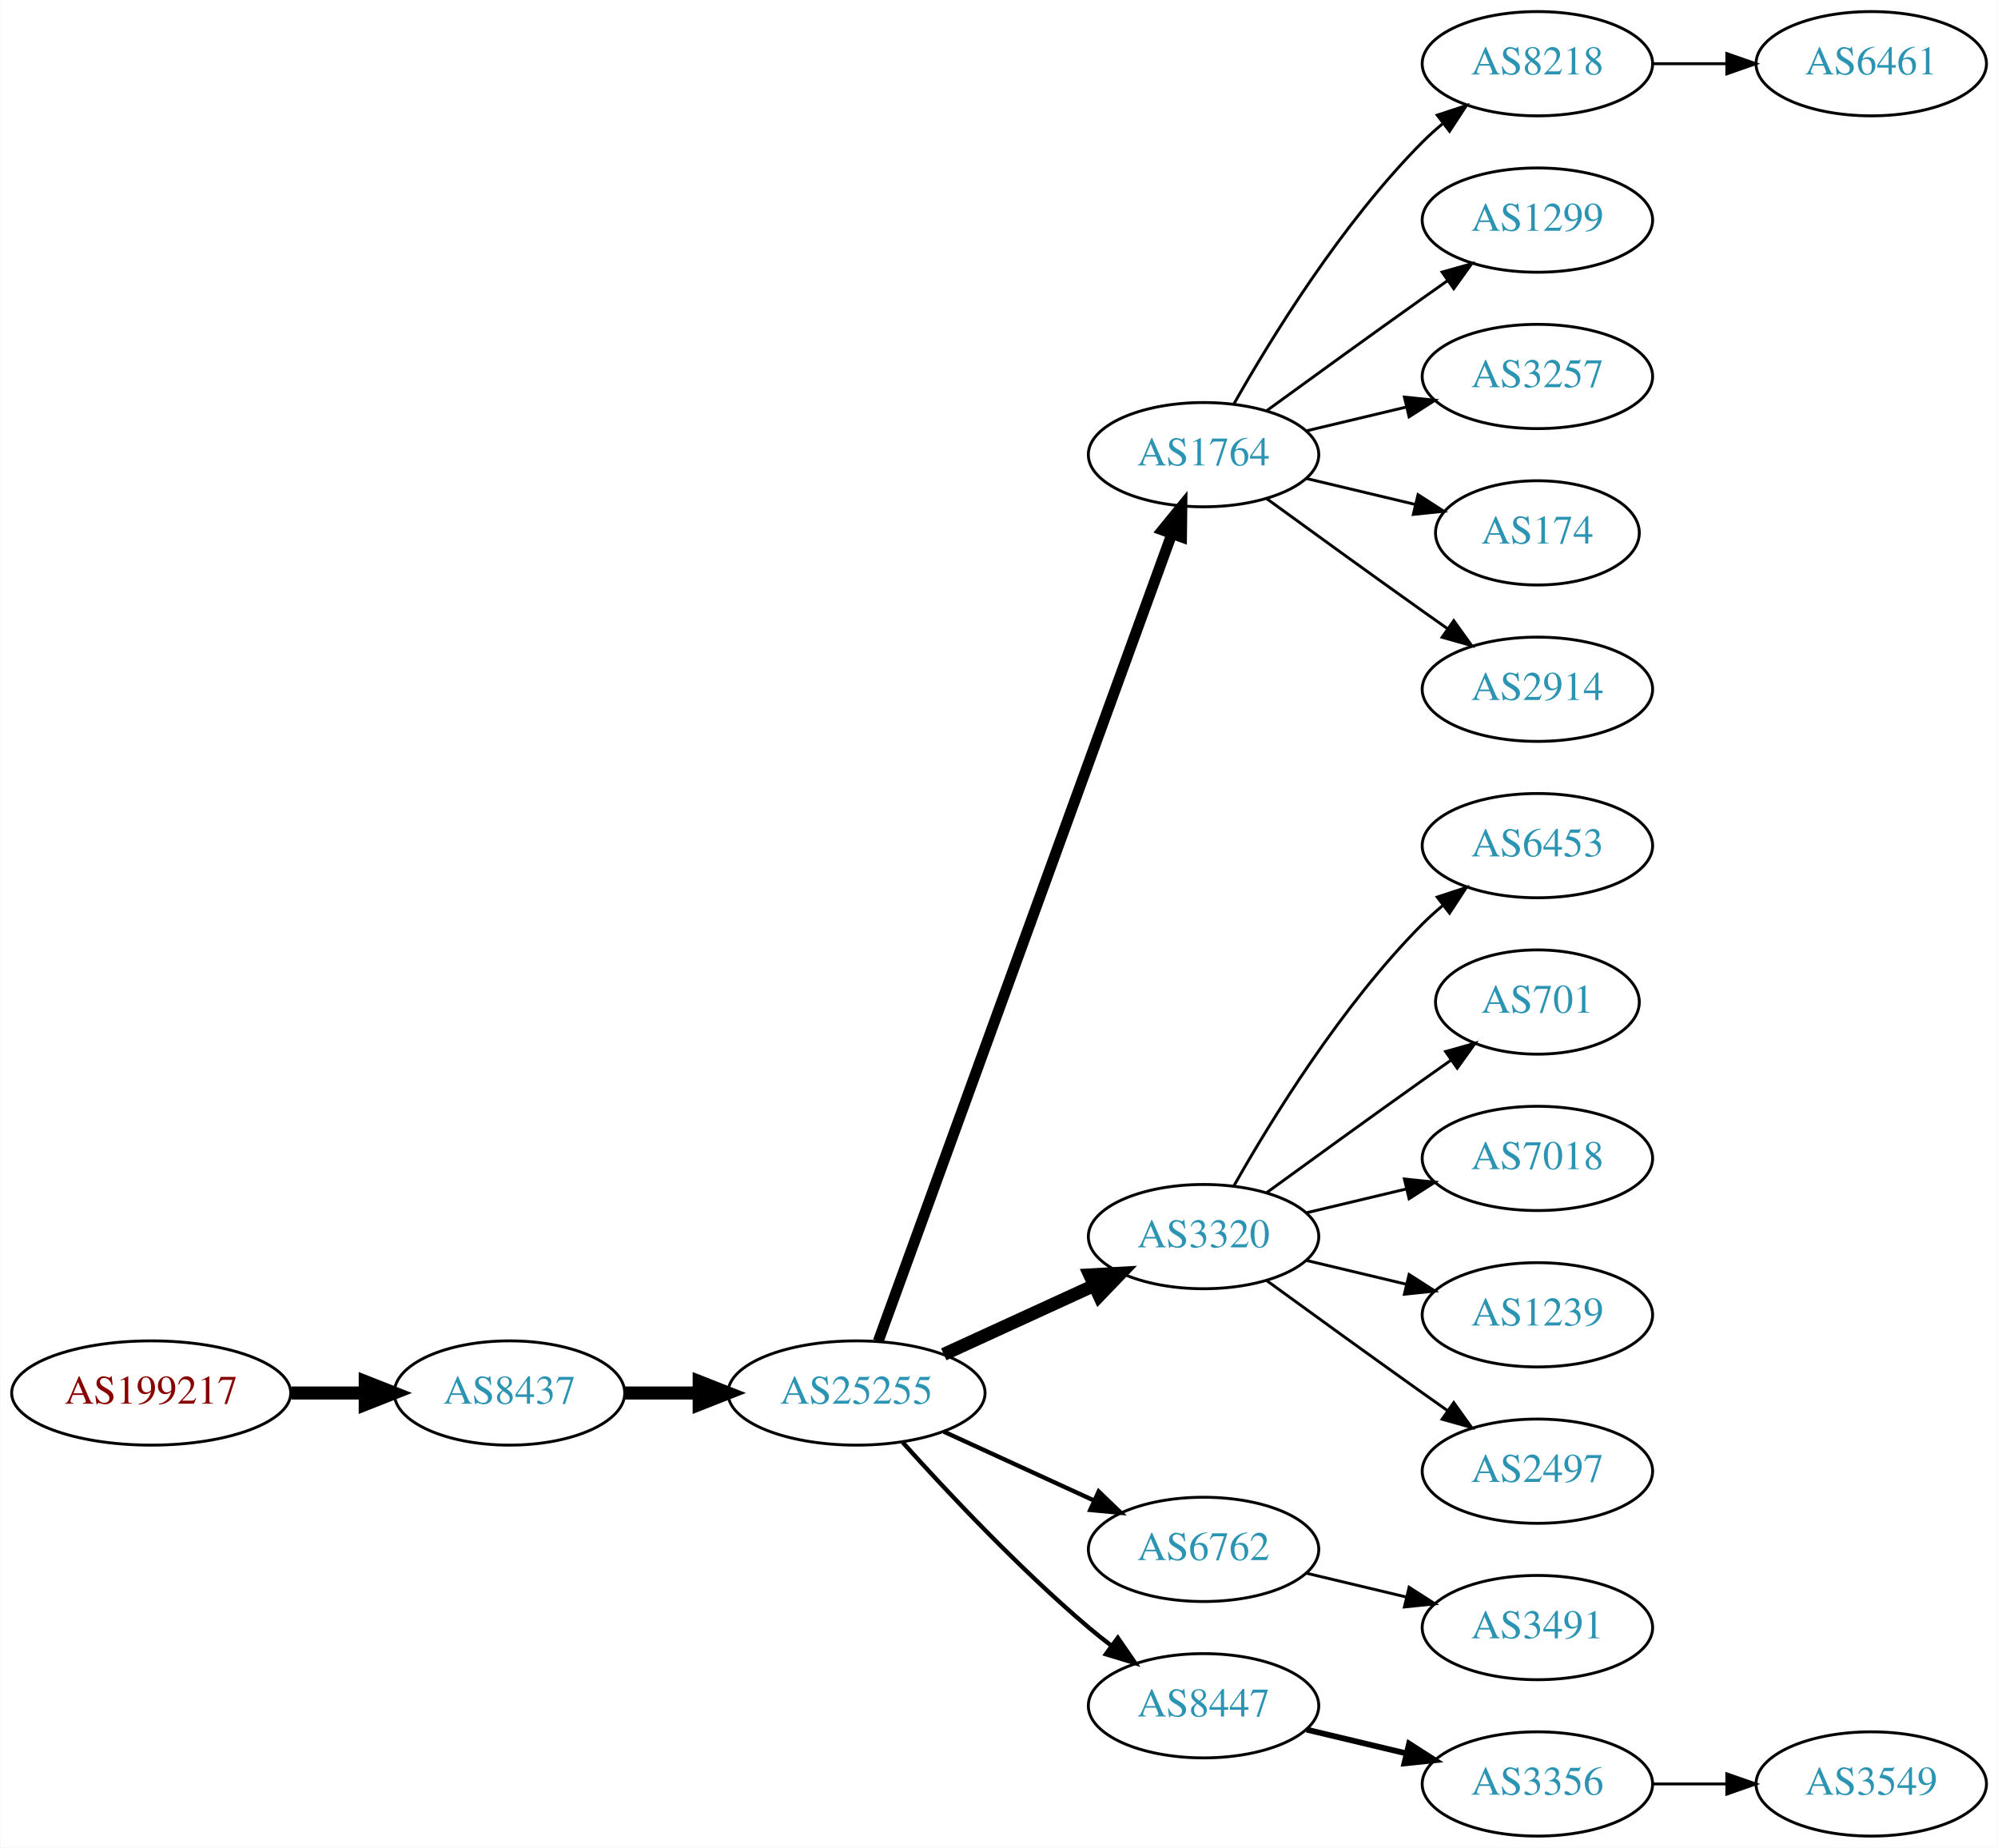
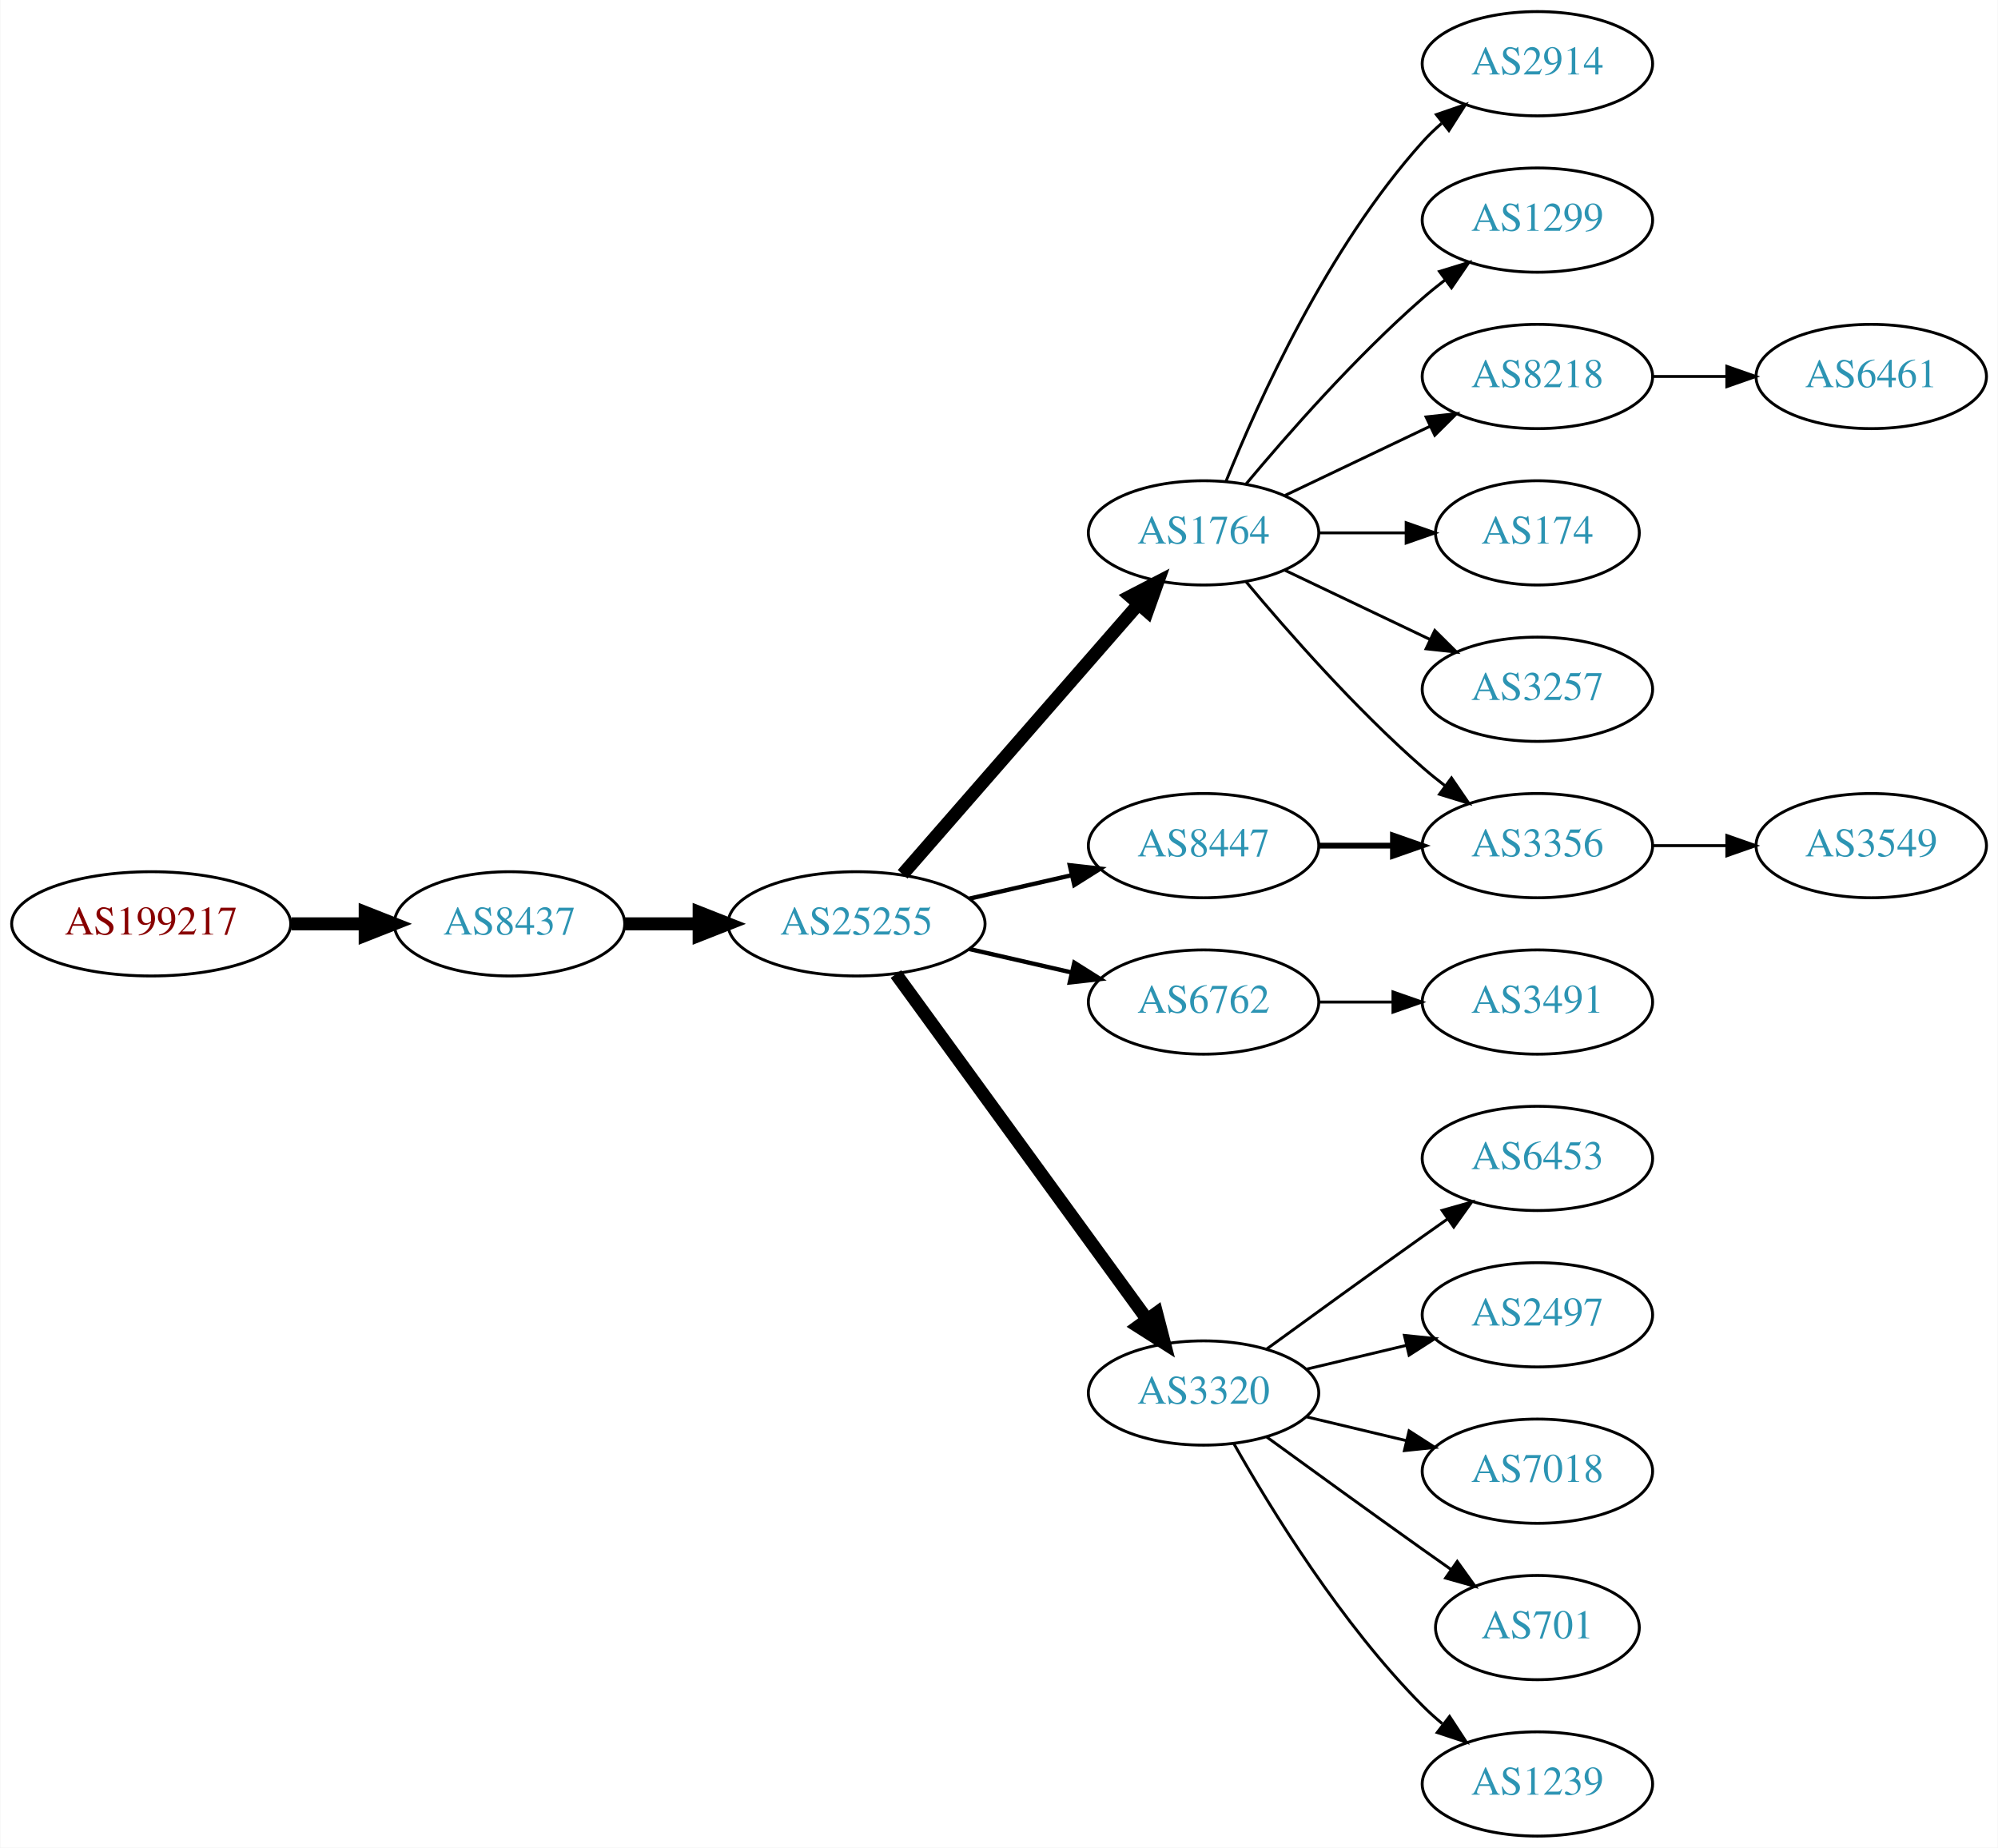
<svg xmlns="http://www.w3.org/2000/svg" xmlns:xlink="http://www.w3.org/1999/xlink" width="690pt" height="638pt" viewBox="0.00 0.00 689.76 638.00">
  <g id="graph0" class="graph" transform="scale(1 1) rotate(0) translate(4 634)">
    <polygon fill="white" stroke="none" points="-4,4 -4,-634 685.755,-634 685.755,4 -4,4" />
    <g id="node1" class="node">
      <g id="a_node1">
        <a xlink:href="/asn/199217" xlink:title="AS199217 ~ IKARUS Security Software GmbH [AT]">
-           <ellipse fill="#ffffff" stroke="black" cx="48.096" cy="-153" rx="48.192" ry="18" />
-           <text text-anchor="middle" x="48.096" y="-149.3" font-family="Times,serif" font-size="14.00" fill="#880000">AS199217</text>
+           <ellipse fill="#ffffff" stroke="black" cx="48.096" cy="-315" rx="48.192" ry="18" />
+           <text text-anchor="middle" x="48.096" y="-311.3" font-family="Times,serif" font-size="14.00" fill="#880000">AS199217</text>
        </a>
      </g>
    </g>
    <g id="node2" class="node">
      <g id="a_node2">
        <a xlink:href="/asn/8437" xlink:title="AS8437 ~ Hutchison Drei Austria GmbH [AT]">
-           <ellipse fill="#ffffff" stroke="black" cx="171.838" cy="-153" rx="39.794" ry="18" />
-           <text text-anchor="middle" x="171.838" y="-149.3" font-family="Times,serif" font-size="14.00" fill="#2c94b3">AS8437</text>
+           <ellipse fill="#ffffff" stroke="black" cx="171.838" cy="-315" rx="39.794" ry="18" />
+           <text text-anchor="middle" x="171.838" y="-311.3" font-family="Times,serif" font-size="14.00" fill="#2c94b3">AS8437</text>
        </a>
      </g>
    </g>
    <g id="edge1" class="edge">
-       <path fill="none" stroke="black" stroke-width="4.5" d="M96.513,-153C104.867,-153 113.577,-153 121.969,-153" />
-       <polygon fill="black" stroke="black" stroke-width="4.5" points="122.004,-156.938 132.004,-153 122.004,-149.063 122.004,-156.938" />
+       <path fill="none" stroke="black" stroke-width="4.5" d="M96.513,-315C104.867,-315 113.577,-315 121.969,-315" />
+       <polygon fill="black" stroke="black" stroke-width="4.5" points="122.004,-318.938 132.004,-315 122.004,-311.063 122.004,-318.938" />
    </g>
    <g id="node3" class="node">
      <g id="a_node3">
        <a xlink:href="/asn/25255" xlink:title="AS25255 ~ ==&gt; TELE2 AUSTRIA &lt;== [AT]">
-           <ellipse fill="#ffffff" stroke="black" cx="291.681" cy="-153" rx="44.393" ry="18" />
-           <text text-anchor="middle" x="291.681" y="-149.3" font-family="Times,serif" font-size="14.00" fill="#2c94b3">AS25255</text>
+           <ellipse fill="#ffffff" stroke="black" cx="291.681" cy="-315" rx="44.393" ry="18" />
+           <text text-anchor="middle" x="291.681" y="-311.3" font-family="Times,serif" font-size="14.00" fill="#2c94b3">AS25255</text>
        </a>
      </g>
    </g>
    <g id="edge2" class="edge">
-       <path fill="none" stroke="black" stroke-width="4.5" d="M211.751,-153C219.853,-153 228.528,-153 237.055,-153" />
-       <polygon fill="black" stroke="black" stroke-width="4.5" points="237.332,-156.938 247.332,-153 237.332,-149.063 237.332,-156.938" />
+       <path fill="none" stroke="black" stroke-width="4.5" d="M211.751,-315C219.853,-315 228.528,-315 237.055,-315" />
+       <polygon fill="black" stroke="black" stroke-width="4.5" points="237.332,-318.938 247.332,-315 237.332,-311.063 237.332,-318.938" />
    </g>
    <g id="node4" class="node">
      <g id="a_node4">
        <a xlink:href="/asn/1764" xlink:title="AS1764 ~ NEXTLAYER-AS [AT]">
-           <ellipse fill="#ffffff" stroke="black" cx="411.523" cy="-477" rx="39.794" ry="18" />
-           <text text-anchor="middle" x="411.523" y="-473.3" font-family="Times,serif" font-size="14.00" fill="#2c94b3">AS1764</text>
+           <ellipse fill="#ffffff" stroke="black" cx="411.523" cy="-450" rx="39.794" ry="18" />
+           <text text-anchor="middle" x="411.523" y="-446.3" font-family="Times,serif" font-size="14.00" fill="#2c94b3">AS1764</text>
        </a>
      </g>
    </g>
    <g id="edge3" class="edge">
-       <path fill="none" stroke="black" stroke-width="3.75" d="M299.184,-170.881C318.741,-224.651 377.108,-385.129 400.583,-449.67" />
-       <polygon fill="black" stroke="black" stroke-width="3.75" points="397.332,-450.973 404.04,-459.174 403.911,-448.58 397.332,-450.973" />
+       <path fill="none" stroke="black" stroke-width="4.5" d="M307.605,-332.098C328.148,-355.631 365.267,-398.155 388.864,-425.187" />
+       <polygon fill="black" stroke="black" stroke-width="4.5" points="386.177,-428.097 395.719,-433.041 392.11,-422.918 386.177,-428.097" />
    </g>
    <g id="node5" class="node">
      <g id="a_node5">
-         <a xlink:href="/asn/3320" xlink:title="AS3320 ~ DTAG [DE]">
-           <ellipse fill="#ffffff" stroke="black" cx="411.523" cy="-207" rx="39.794" ry="18" />
-           <text text-anchor="middle" x="411.523" y="-203.3" font-family="Times,serif" font-size="14.00" fill="#2c94b3">AS3320</text>
+         <a xlink:href="/asn/6762" xlink:title="AS6762 ~ TELECOM ITALIA SPARKLE S.p.A. [IT]">
+           <ellipse fill="#ffffff" stroke="black" cx="411.523" cy="-288" rx="39.794" ry="18" />
+           <text text-anchor="middle" x="411.523" y="-284.3" font-family="Times,serif" font-size="14.00" fill="#2c94b3">AS6762</text>
        </a>
      </g>
    </g>
    <g id="edge4" class="edge">
-       <path fill="none" stroke="black" stroke-width="4.5" d="M321.81,-166.348C337.421,-173.502 356.819,-182.391 373.491,-190.03" />
-       <polygon fill="black" stroke="black" stroke-width="4.5" points="372.212,-193.775 382.943,-194.362 375.492,-186.616 372.212,-193.775" />
+       <path fill="none" stroke="black" stroke-width="1.5" d="M330.615,-306.308C341.856,-303.733 354.269,-300.889 365.892,-298.226" />
+       <polygon fill="black" stroke="black" stroke-width="1.5" points="366.888,-301.588 375.853,-295.943 365.324,-294.765 366.888,-301.588" />
    </g>
    <g id="node6" class="node">
      <g id="a_node6">
-         <a xlink:href="/asn/6762" xlink:title="AS6762 ~ TELECOM ITALIA SPARKLE S.p.A. [IT]">
-           <ellipse fill="#ffffff" stroke="black" cx="411.523" cy="-99" rx="39.794" ry="18" />
-           <text text-anchor="middle" x="411.523" y="-95.3" font-family="Times,serif" font-size="14.00" fill="#2c94b3">AS6762</text>
+         <a xlink:href="/asn/8447" xlink:title="AS8447 ~ A1 Telekom Austria AG [AT]">
+           <ellipse fill="#ffffff" stroke="black" cx="411.523" cy="-342" rx="39.794" ry="18" />
+           <text text-anchor="middle" x="411.523" y="-338.3" font-family="Times,serif" font-size="14.00" fill="#2c94b3">AS8447</text>
        </a>
      </g>
    </g>
    <g id="edge5" class="edge">
-       <path fill="none" stroke="black" stroke-width="1.5" d="M321.81,-139.652C337.421,-132.498 356.819,-123.609 373.491,-115.97" />
-       <polygon fill="black" stroke="black" stroke-width="1.5" points="375.31,-118.986 382.943,-111.638 372.394,-112.622 375.31,-118.986" />
+       <path fill="none" stroke="black" stroke-width="1.5" d="M330.615,-323.692C341.856,-326.267 354.269,-329.111 365.892,-331.774" />
+       <polygon fill="black" stroke="black" stroke-width="1.5" points="365.324,-335.235 375.853,-334.057 366.888,-328.412 365.324,-335.235" />
    </g>
    <g id="node7" class="node">
      <g id="a_node7">
-         <a xlink:href="/asn/8447" xlink:title="AS8447 ~ A1 Telekom Austria AG [AT]">
-           <ellipse fill="#ffffff" stroke="black" cx="411.523" cy="-45" rx="39.794" ry="18" />
-           <text text-anchor="middle" x="411.523" y="-41.3" font-family="Times,serif" font-size="14.00" fill="#2c94b3">AS8447</text>
+         <a xlink:href="/asn/3320" xlink:title="AS3320 ~ DTAG [DE]">
+           <ellipse fill="#ffffff" stroke="black" cx="411.523" cy="-153" rx="39.794" ry="18" />
+           <text text-anchor="middle" x="411.523" y="-149.3" font-family="Times,serif" font-size="14.00" fill="#2c94b3">AS3320</text>
        </a>
      </g>
    </g>
    <g id="edge6" class="edge">
-       <path fill="none" stroke="black" stroke-width="1.5" d="M307.613,-135.956C322.939,-118.903 347.875,-92.35 371.877,-72 374.374,-69.883 377.034,-67.768 379.746,-65.707" />
-       <polygon fill="black" stroke="black" stroke-width="1.5" points="381.912,-68.459 387.922,-59.734 377.782,-62.806 381.912,-68.459" />
+       <path fill="none" stroke="black" stroke-width="4.5" d="M305.292,-297.663C326.113,-269.04 367.775,-211.767 391.964,-178.514" />
+       <polygon fill="black" stroke="black" stroke-width="4.5" points="395.304,-180.615 398.003,-170.212 388.936,-175.983 395.304,-180.615" />
    </g>
    <g id="node8" class="node">
      <g id="a_node8">
-         <a xlink:href="/asn/8218" xlink:title="AS8218 ~ legacy Neotelecoms [FR]">
+         <a xlink:href="/asn/2914" xlink:title="AS2914 ~ NTT America, Inc. [US]">
          <ellipse fill="#ffffff" stroke="black" cx="526.816" cy="-612" rx="39.794" ry="18" />
-           <text text-anchor="middle" x="526.816" y="-608.3" font-family="Times,serif" font-size="14.00" fill="#2c94b3">AS8218</text>
+           <text text-anchor="middle" x="526.816" y="-608.3" font-family="Times,serif" font-size="14.00" fill="#2c94b3">AS2914</text>
        </a>
      </g>
    </g>
    <g id="edge7" class="edge">
-       <path fill="none" stroke="black" d="M421.983,-494.49C434.765,-517.096 459.197,-556.886 487.17,-585 489.28,-587.121 491.576,-589.188 493.962,-591.171" />
-       <polygon fill="black" stroke="black" points="492.214,-594.242 502.277,-597.556 496.477,-588.69 492.214,-594.242" />
+       <path fill="none" stroke="black" d="M419.271,-467.787C430.322,-495.243 454.375,-548.578 487.17,-585 489.172,-587.224 491.391,-589.363 493.723,-591.397" />
+       <polygon fill="black" stroke="black" points="491.921,-594.433 501.942,-597.873 496.254,-588.935 491.921,-594.433" />
    </g>
    <g id="node9" class="node">
      <g id="a_node9">
        <a xlink:href="/asn/1299" xlink:title="AS1299 ~ Telia Carrier [EU]">
          <ellipse fill="#ffffff" stroke="black" cx="526.816" cy="-558" rx="39.794" ry="18" />
          <text text-anchor="middle" x="526.816" y="-554.3" font-family="Times,serif" font-size="14.00" fill="#2c94b3">AS1299</text>
        </a>
      </g>
    </g>
    <g id="edge8" class="edge">
-       <path fill="none" stroke="black" d="M433.371,-492.222C448.305,-503.091 468.919,-518.025 487.17,-531 489.99,-533.005 492.933,-535.085 495.881,-537.159" />
-       <polygon fill="black" stroke="black" points="493.908,-540.05 504.106,-542.926 497.927,-534.319 493.908,-540.05" />
+       <path fill="none" stroke="black" d="M426.153,-466.817C440.436,-483.929 463.982,-510.745 487.17,-531 489.635,-533.154 492.274,-535.294 494.971,-537.372" />
+       <polygon fill="black" stroke="black" points="492.996,-540.264 503.125,-543.37 497.144,-534.625 492.996,-540.264" />
    </g>
    <g id="node10" class="node">
      <g id="a_node10">
-         <a xlink:href="/asn/3257" xlink:title="AS3257 ~ GTT [DE]">
+         <a xlink:href="/asn/8218" xlink:title="AS8218 ~ legacy Neotelecoms [FR]">
          <ellipse fill="#ffffff" stroke="black" cx="526.816" cy="-504" rx="39.794" ry="18" />
-           <text text-anchor="middle" x="526.816" y="-500.3" font-family="Times,serif" font-size="14.00" fill="#2c94b3">AS3257</text>
+           <text text-anchor="middle" x="526.816" y="-500.3" font-family="Times,serif" font-size="14.00" fill="#2c94b3">AS8218</text>
        </a>
      </g>
    </g>
    <g id="edge9" class="edge">
-       <path fill="none" stroke="black" d="M447.13,-485.248C458.002,-487.838 470.156,-490.735 481.598,-493.462" />
-       <polygon fill="black" stroke="black" points="480.882,-496.889 491.421,-495.803 482.505,-490.08 480.882,-496.889" />
+       <path fill="none" stroke="black" d="M439.66,-462.934C454.654,-470.081 473.475,-479.052 489.698,-486.785" />
+       <polygon fill="black" stroke="black" points="488.368,-490.028 498.901,-491.171 491.38,-483.709 488.368,-490.028" />
    </g>
    <g id="node11" class="node">
      <g id="a_node11">
        <a xlink:href="/asn/174" xlink:title="AS174 ~ Cogent Communications [US]">
          <ellipse fill="#ffffff" stroke="black" cx="526.816" cy="-450" rx="35.194" ry="18" />
          <text text-anchor="middle" x="526.816" y="-446.3" font-family="Times,serif" font-size="14.00" fill="#2c94b3">AS174</text>
        </a>
      </g>
    </g>
    <g id="edge10" class="edge">
-       <path fill="none" stroke="black" d="M447.13,-468.752C458.925,-465.942 472.229,-462.771 484.497,-459.847" />
-       <polygon fill="black" stroke="black" points="485.586,-463.186 494.502,-457.463 483.963,-456.376 485.586,-463.186" />
+       <path fill="none" stroke="black" d="M451.195,-450C460.901,-450 471.391,-450 481.354,-450" />
+       <polygon fill="black" stroke="black" points="481.491,-453.5 491.491,-450 481.49,-446.5 481.491,-453.5" />
    </g>
    <g id="node12" class="node">
      <g id="a_node12">
-         <a xlink:href="/asn/2914" xlink:title="AS2914 ~ NTT America, Inc. [US]">
+         <a xlink:href="/asn/3356" xlink:title="AS3356 ~ Level 3 Parent, LLC [US]">
+           <ellipse fill="#ffffff" stroke="black" cx="526.816" cy="-342" rx="39.794" ry="18" />
+           <text text-anchor="middle" x="526.816" y="-338.3" font-family="Times,serif" font-size="14.00" fill="#2c94b3">AS3356</text>
+         </a>
+       </g>
+     </g>
+     <g id="edge11" class="edge">
+       <path fill="none" stroke="black" d="M426.153,-433.183C440.436,-416.071 463.982,-389.255 487.17,-369 489.635,-366.846 492.274,-364.706 494.971,-362.628" />
+       <polygon fill="black" stroke="black" points="497.144,-365.375 503.125,-356.63 492.996,-359.736 497.144,-365.375" />
+     </g>
+     <g id="node13" class="node">
+       <g id="a_node13">
+         <a xlink:href="/asn/3257" xlink:title="AS3257 ~ GTT [DE]">
          <ellipse fill="#ffffff" stroke="black" cx="526.816" cy="-396" rx="39.794" ry="18" />
-           <text text-anchor="middle" x="526.816" y="-392.3" font-family="Times,serif" font-size="14.00" fill="#2c94b3">AS2914</text>
-         </a>
-       </g>
-     </g>
-     <g id="edge11" class="edge">
-       <path fill="none" stroke="black" d="M433.371,-461.778C448.305,-450.909 468.919,-435.975 487.17,-423 489.99,-420.995 492.933,-418.915 495.881,-416.841" />
-       <polygon fill="black" stroke="black" points="497.927,-419.681 504.106,-411.074 493.908,-413.95 497.927,-419.681" />
+           <text text-anchor="middle" x="526.816" y="-392.3" font-family="Times,serif" font-size="14.00" fill="#2c94b3">AS3257</text>
+         </a>
+       </g>
+     </g>
+     <g id="edge12" class="edge">
+       <path fill="none" stroke="black" d="M439.66,-437.066C454.654,-429.919 473.475,-420.948 489.698,-413.215" />
+       <polygon fill="black" stroke="black" points="491.38,-416.291 498.901,-408.829 488.368,-409.972 491.38,-416.291" />
    </g>
    <g id="node14" class="node">
      <g id="a_node14">
-         <a xlink:href="/asn/6453" xlink:title="AS6453 ~ TATA COMMUNICATIONS (AMERICA) INC [US]">
-           <ellipse fill="#ffffff" stroke="black" cx="526.816" cy="-342" rx="39.794" ry="18" />
-           <text text-anchor="middle" x="526.816" y="-338.3" font-family="Times,serif" font-size="14.00" fill="#2c94b3">AS6453</text>
+         <a xlink:href="/asn/3491" xlink:title="AS3491 ~ PCCW Global, Inc. [US]">
+           <ellipse fill="#ffffff" stroke="black" cx="526.816" cy="-288" rx="39.794" ry="18" />
+           <text text-anchor="middle" x="526.816" y="-284.3" font-family="Times,serif" font-size="14.00" fill="#2c94b3">AS3491</text>
        </a>
      </g>
    </g>
    <g id="edge13" class="edge">
-       <path fill="none" stroke="black" d="M421.983,-224.49C434.765,-247.096 459.197,-286.886 487.17,-315 489.28,-317.121 491.576,-319.188 493.962,-321.171" />
-       <polygon fill="black" stroke="black" points="492.214,-324.242 502.277,-327.556 496.477,-318.69 492.214,-324.242" />
+       <path fill="none" stroke="black" d="M451.195,-288C459.398,-288 468.162,-288 476.694,-288" />
+       <polygon fill="black" stroke="black" points="476.934,-291.5 486.934,-288 476.933,-284.5 476.934,-291.5" />
+     </g>
+     <g id="edge14" class="edge">
+       <path fill="none" stroke="black" stroke-width="2" d="M451.195,-342C459.398,-342 468.162,-342 476.694,-342" />
+       <polygon fill="black" stroke="black" stroke-width="2" points="476.934,-345.5 486.934,-342 476.933,-338.5 476.934,-345.5" />
    </g>
    <g id="node15" class="node">
      <g id="a_node15">
-         <a xlink:href="/asn/701" xlink:title="AS701 ~ UUNET [US]">
-           <ellipse fill="#ffffff" stroke="black" cx="526.816" cy="-288" rx="35.194" ry="18" />
-           <text text-anchor="middle" x="526.816" y="-284.3" font-family="Times,serif" font-size="14.00" fill="#2c94b3">AS701</text>
-         </a>
-       </g>
-     </g>
-     <g id="edge14" class="edge">
-       <path fill="none" stroke="black" d="M433.371,-222.222C448.305,-233.091 468.919,-248.025 487.17,-261 490.38,-263.282 493.749,-265.661 497.103,-268.018" />
-       <polygon fill="black" stroke="black" points="495.116,-270.899 505.314,-273.77 499.132,-265.166 495.116,-270.899" />
+         <a xlink:href="/asn/6453" xlink:title="AS6453 ~ TATA COMMUNICATIONS (AMERICA) INC [US]">
+           <ellipse fill="#ffffff" stroke="black" cx="526.816" cy="-234" rx="39.794" ry="18" />
+           <text text-anchor="middle" x="526.816" y="-230.3" font-family="Times,serif" font-size="14.00" fill="#2c94b3">AS6453</text>
+         </a>
+       </g>
+     </g>
+     <g id="edge15" class="edge">
+       <path fill="none" stroke="black" d="M433.371,-168.222C448.305,-179.091 468.919,-194.025 487.17,-207 489.99,-209.005 492.933,-211.085 495.881,-213.159" />
+       <polygon fill="black" stroke="black" points="493.908,-216.05 504.106,-218.926 497.927,-210.319 493.908,-216.05" />
    </g>
    <g id="node16" class="node">
      <g id="a_node16">
-         <a xlink:href="/asn/7018" xlink:title="AS7018 ~ AT&amp;T Services, Inc. [US]">
-           <ellipse fill="#ffffff" stroke="black" cx="526.816" cy="-234" rx="39.794" ry="18" />
-           <text text-anchor="middle" x="526.816" y="-230.3" font-family="Times,serif" font-size="14.00" fill="#2c94b3">AS7018</text>
-         </a>
-       </g>
-     </g>
-     <g id="edge15" class="edge">
-       <path fill="none" stroke="black" d="M447.13,-215.248C458.002,-217.838 470.156,-220.735 481.598,-223.462" />
-       <polygon fill="black" stroke="black" points="480.882,-226.889 491.421,-225.803 482.505,-220.08 480.882,-226.889" />
+         <a xlink:href="/asn/2497" xlink:title="AS2497 ~ Internet Initiative Japan Inc. [JP]">
+           <ellipse fill="#ffffff" stroke="black" cx="526.816" cy="-180" rx="39.794" ry="18" />
+           <text text-anchor="middle" x="526.816" y="-176.3" font-family="Times,serif" font-size="14.00" fill="#2c94b3">AS2497</text>
+         </a>
+       </g>
+     </g>
+     <g id="edge16" class="edge">
+       <path fill="none" stroke="black" d="M447.13,-161.248C458.002,-163.838 470.156,-166.735 481.598,-169.462" />
+       <polygon fill="black" stroke="black" points="480.882,-172.889 491.421,-171.803 482.505,-166.08 480.882,-172.889" />
    </g>
    <g id="node17" class="node">
      <g id="a_node17">
-         <a xlink:href="/asn/1239" xlink:title="AS1239 ~ Sprint [US]">
-           <ellipse fill="#ffffff" stroke="black" cx="526.816" cy="-180" rx="39.794" ry="18" />
-           <text text-anchor="middle" x="526.816" y="-176.3" font-family="Times,serif" font-size="14.00" fill="#2c94b3">AS1239</text>
-         </a>
-       </g>
-     </g>
-     <g id="edge16" class="edge">
-       <path fill="none" stroke="black" d="M447.13,-198.752C458.002,-196.162 470.156,-193.265 481.598,-190.538" />
-       <polygon fill="black" stroke="black" points="482.505,-193.92 491.421,-188.197 480.882,-187.111 482.505,-193.92" />
+         <a xlink:href="/asn/7018" xlink:title="AS7018 ~ AT&amp;T Services, Inc. [US]">
+           <ellipse fill="#ffffff" stroke="black" cx="526.816" cy="-126" rx="39.794" ry="18" />
+           <text text-anchor="middle" x="526.816" y="-122.3" font-family="Times,serif" font-size="14.00" fill="#2c94b3">AS7018</text>
+         </a>
+       </g>
+     </g>
+     <g id="edge17" class="edge">
+       <path fill="none" stroke="black" d="M447.13,-144.752C458.002,-142.162 470.156,-139.265 481.598,-136.538" />
+       <polygon fill="black" stroke="black" points="482.505,-139.92 491.421,-134.197 480.882,-133.111 482.505,-139.92" />
    </g>
    <g id="node18" class="node">
      <g id="a_node18">
-         <a xlink:href="/asn/2497" xlink:title="AS2497 ~ Internet Initiative Japan Inc. [JP]">
-           <ellipse fill="#ffffff" stroke="black" cx="526.816" cy="-126" rx="39.794" ry="18" />
-           <text text-anchor="middle" x="526.816" y="-122.3" font-family="Times,serif" font-size="14.00" fill="#2c94b3">AS2497</text>
-         </a>
-       </g>
-     </g>
-     <g id="edge17" class="edge">
-       <path fill="none" stroke="black" d="M433.371,-191.778C448.305,-180.909 468.919,-165.975 487.17,-153 489.99,-150.995 492.933,-148.915 495.881,-146.841" />
-       <polygon fill="black" stroke="black" points="497.927,-149.681 504.106,-141.074 493.908,-143.95 497.927,-149.681" />
+         <a xlink:href="/asn/701" xlink:title="AS701 ~ UUNET [US]">
+           <ellipse fill="#ffffff" stroke="black" cx="526.816" cy="-72" rx="35.194" ry="18" />
+           <text text-anchor="middle" x="526.816" y="-68.3" font-family="Times,serif" font-size="14.00" fill="#2c94b3">AS701</text>
+         </a>
+       </g>
+     </g>
+     <g id="edge18" class="edge">
+       <path fill="none" stroke="black" d="M433.371,-137.778C448.305,-126.909 468.919,-111.975 487.17,-99 490.38,-96.718 493.749,-94.339 497.103,-91.982" />
+       <polygon fill="black" stroke="black" points="499.132,-94.834 505.314,-86.23 495.116,-89.101 499.132,-94.834" />
+     </g>
+     <g id="node19" class="node">
+       <g id="a_node19">
+         <a xlink:href="/asn/1239" xlink:title="AS1239 ~ Sprint [US]">
+           <ellipse fill="#ffffff" stroke="black" cx="526.816" cy="-18" rx="39.794" ry="18" />
+           <text text-anchor="middle" x="526.816" y="-14.3" font-family="Times,serif" font-size="14.00" fill="#2c94b3">AS1239</text>
+         </a>
+       </g>
+     </g>
+     <g id="edge19" class="edge">
+       <path fill="none" stroke="black" d="M421.983,-135.51C434.765,-112.904 459.197,-73.114 487.17,-45 489.28,-42.879 491.576,-40.812 493.962,-38.829" />
+       <polygon fill="black" stroke="black" points="496.477,-41.31 502.277,-32.444 492.214,-35.758 496.477,-41.31" />
    </g>
    <g id="node20" class="node">
      <g id="a_node20">
-         <a xlink:href="/asn/3491" xlink:title="AS3491 ~ PCCW Global, Inc. [US]">
-           <ellipse fill="#ffffff" stroke="black" cx="526.816" cy="-72" rx="39.794" ry="18" />
-           <text text-anchor="middle" x="526.816" y="-68.3" font-family="Times,serif" font-size="14.00" fill="#2c94b3">AS3491</text>
-         </a>
-       </g>
-     </g>
-     <g id="edge19" class="edge">
-       <path fill="none" stroke="black" d="M447.13,-90.752C458.002,-88.162 470.156,-85.265 481.598,-82.538" />
-       <polygon fill="black" stroke="black" points="482.505,-85.92 491.421,-80.197 480.882,-79.111 482.505,-85.92" />
-     </g>
-     <g id="node19" class="node">
-       <g id="a_node19">
-         <a xlink:href="/asn/3356" xlink:title="AS3356 ~ Level 3 Parent, LLC [US]">
-           <ellipse fill="#ffffff" stroke="black" cx="526.816" cy="-18" rx="39.794" ry="18" />
-           <text text-anchor="middle" x="526.816" y="-14.3" font-family="Times,serif" font-size="14.00" fill="#2c94b3">AS3356</text>
-         </a>
-       </g>
-     </g>
-     <g id="edge18" class="edge">
-       <path fill="none" stroke="black" stroke-width="2" d="M447.13,-36.752C458.002,-34.162 470.156,-31.265 481.598,-28.538" />
-       <polygon fill="black" stroke="black" stroke-width="2" points="482.505,-31.92 491.421,-26.197 480.882,-25.111 482.505,-31.92" />
-     </g>
-     <g id="node13" class="node">
-       <g id="a_node13">
        <a xlink:href="/asn/6461" xlink:title="AS6461 ~ Zayo Bandwidth [US]">
-           <ellipse fill="#ffffff" stroke="black" cx="642.109" cy="-612" rx="39.794" ry="18" />
-           <text text-anchor="middle" x="642.109" y="-608.3" font-family="Times,serif" font-size="14.00" fill="#2c94b3">AS6461</text>
-         </a>
-       </g>
-     </g>
-     <g id="edge12" class="edge">
-       <path fill="none" stroke="black" d="M566.488,-612C574.691,-612 583.455,-612 591.987,-612" />
-       <polygon fill="black" stroke="black" points="592.227,-615.5 602.226,-612 592.226,-608.5 592.227,-615.5" />
+           <ellipse fill="#ffffff" stroke="black" cx="642.109" cy="-504" rx="39.794" ry="18" />
+           <text text-anchor="middle" x="642.109" y="-500.3" font-family="Times,serif" font-size="14.00" fill="#2c94b3">AS6461</text>
+         </a>
+       </g>
+     </g>
+     <g id="edge20" class="edge">
+       <path fill="none" stroke="black" d="M566.488,-504C574.691,-504 583.455,-504 591.987,-504" />
+       <polygon fill="black" stroke="black" points="592.227,-507.5 602.226,-504 592.226,-500.5 592.227,-507.5" />
    </g>
    <g id="node21" class="node">
      <g id="a_node21">
        <a xlink:href="/asn/3549" xlink:title="AS3549 ~ Level 3 Parent, LLC [US]">
-           <ellipse fill="#ffffff" stroke="black" cx="642.109" cy="-18" rx="39.794" ry="18" />
-           <text text-anchor="middle" x="642.109" y="-14.3" font-family="Times,serif" font-size="14.00" fill="#2c94b3">AS3549</text>
-         </a>
-       </g>
-     </g>
-     <g id="edge20" class="edge">
-       <path fill="none" stroke="black" d="M566.488,-18C574.691,-18 583.455,-18 591.987,-18" />
-       <polygon fill="black" stroke="black" points="592.227,-21.5 602.226,-18 592.226,-14.5 592.227,-21.5" />
+           <ellipse fill="#ffffff" stroke="black" cx="642.109" cy="-342" rx="39.794" ry="18" />
+           <text text-anchor="middle" x="642.109" y="-338.3" font-family="Times,serif" font-size="14.00" fill="#2c94b3">AS3549</text>
+         </a>
+       </g>
+     </g>
+     <g id="edge21" class="edge">
+       <path fill="none" stroke="black" d="M566.488,-342C574.691,-342 583.455,-342 591.987,-342" />
+       <polygon fill="black" stroke="black" points="592.227,-345.5 602.226,-342 592.226,-338.5 592.227,-345.5" />
    </g>
  </g>
</svg>
